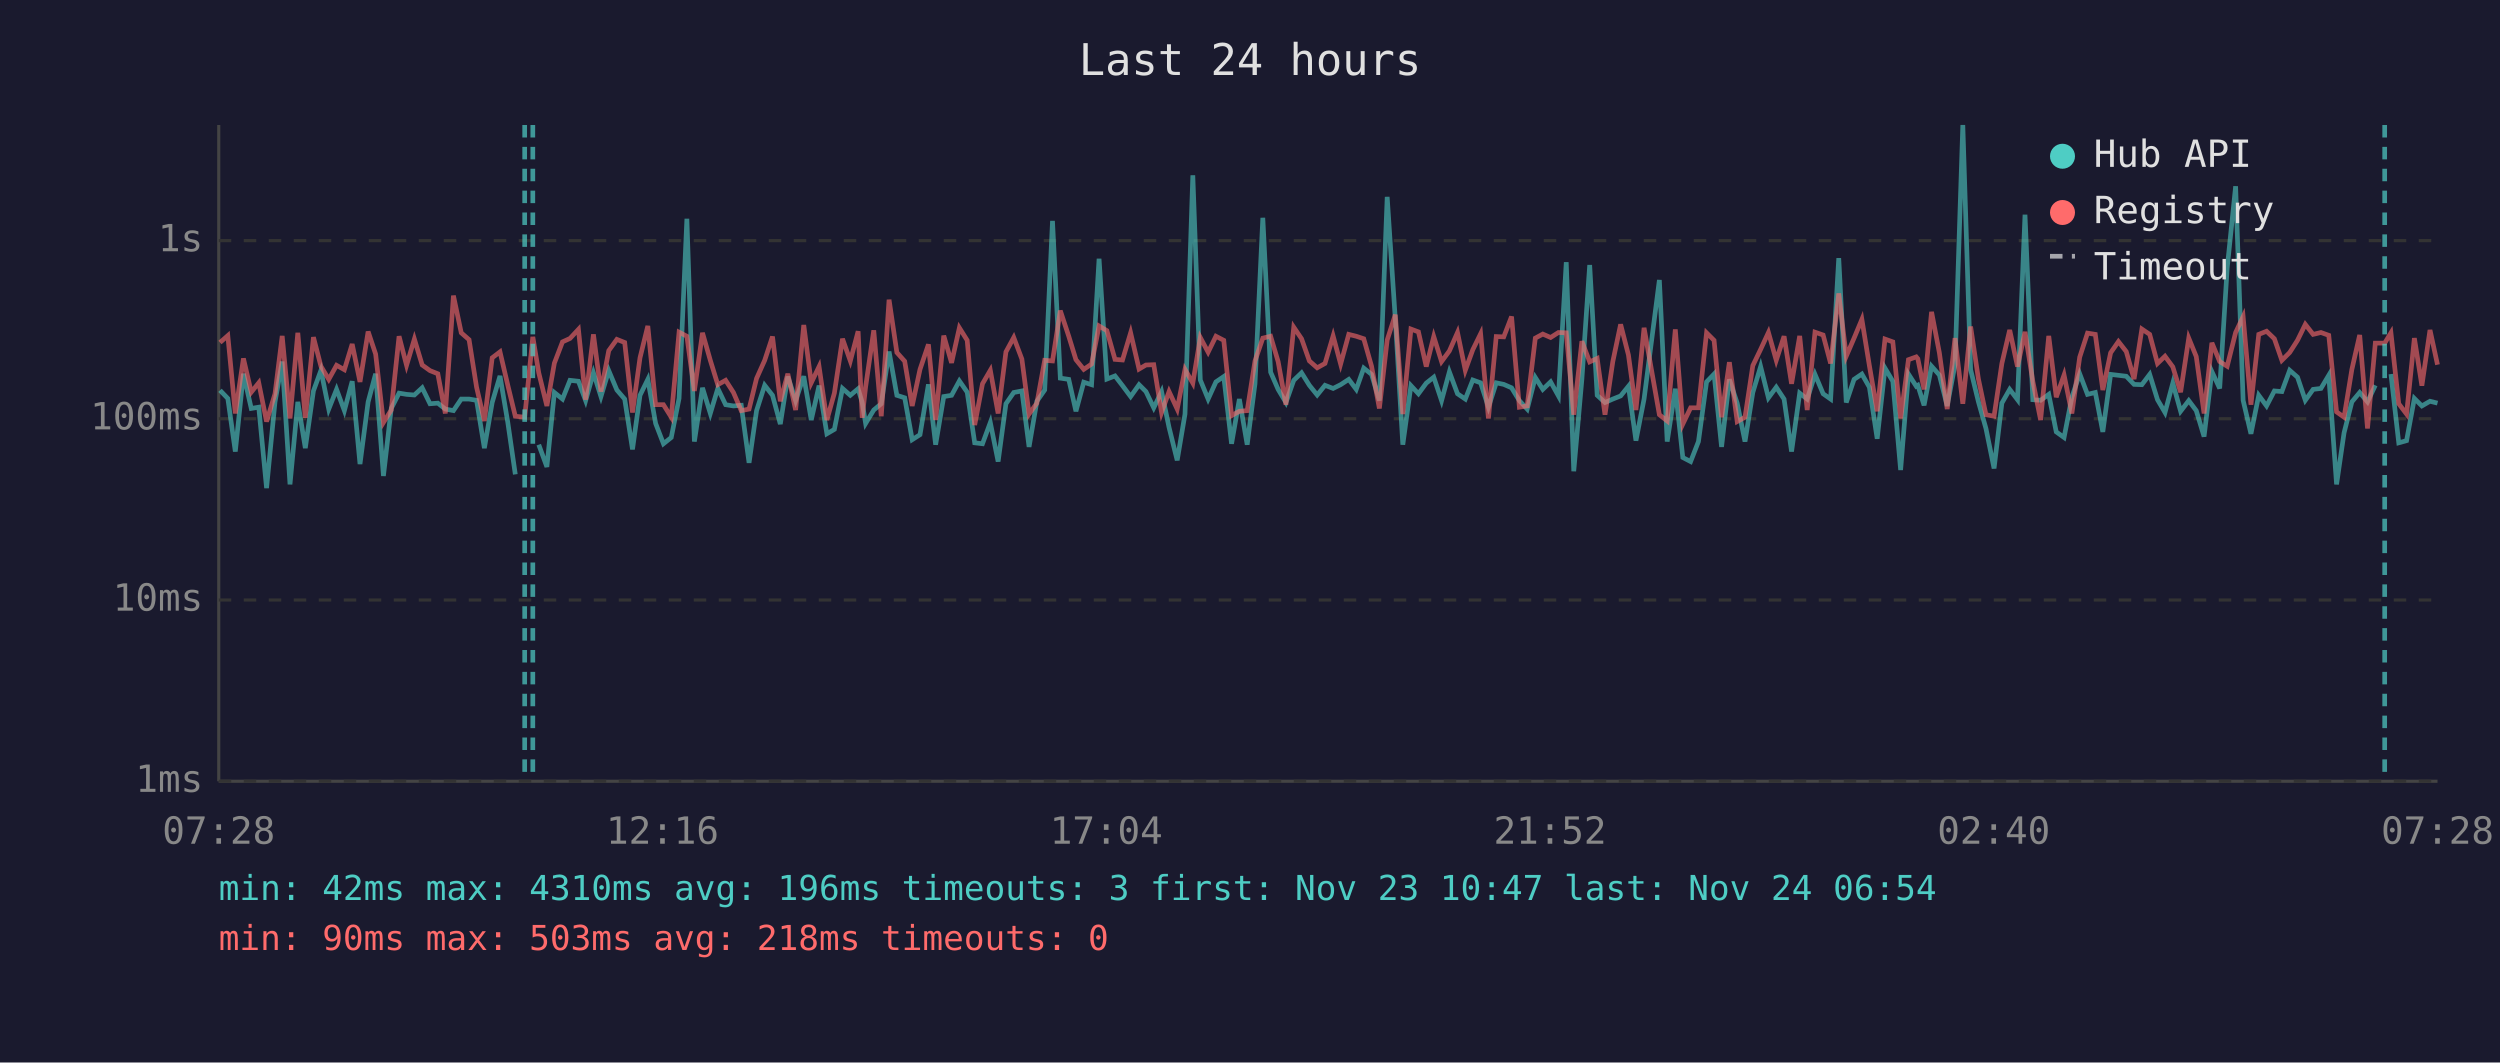
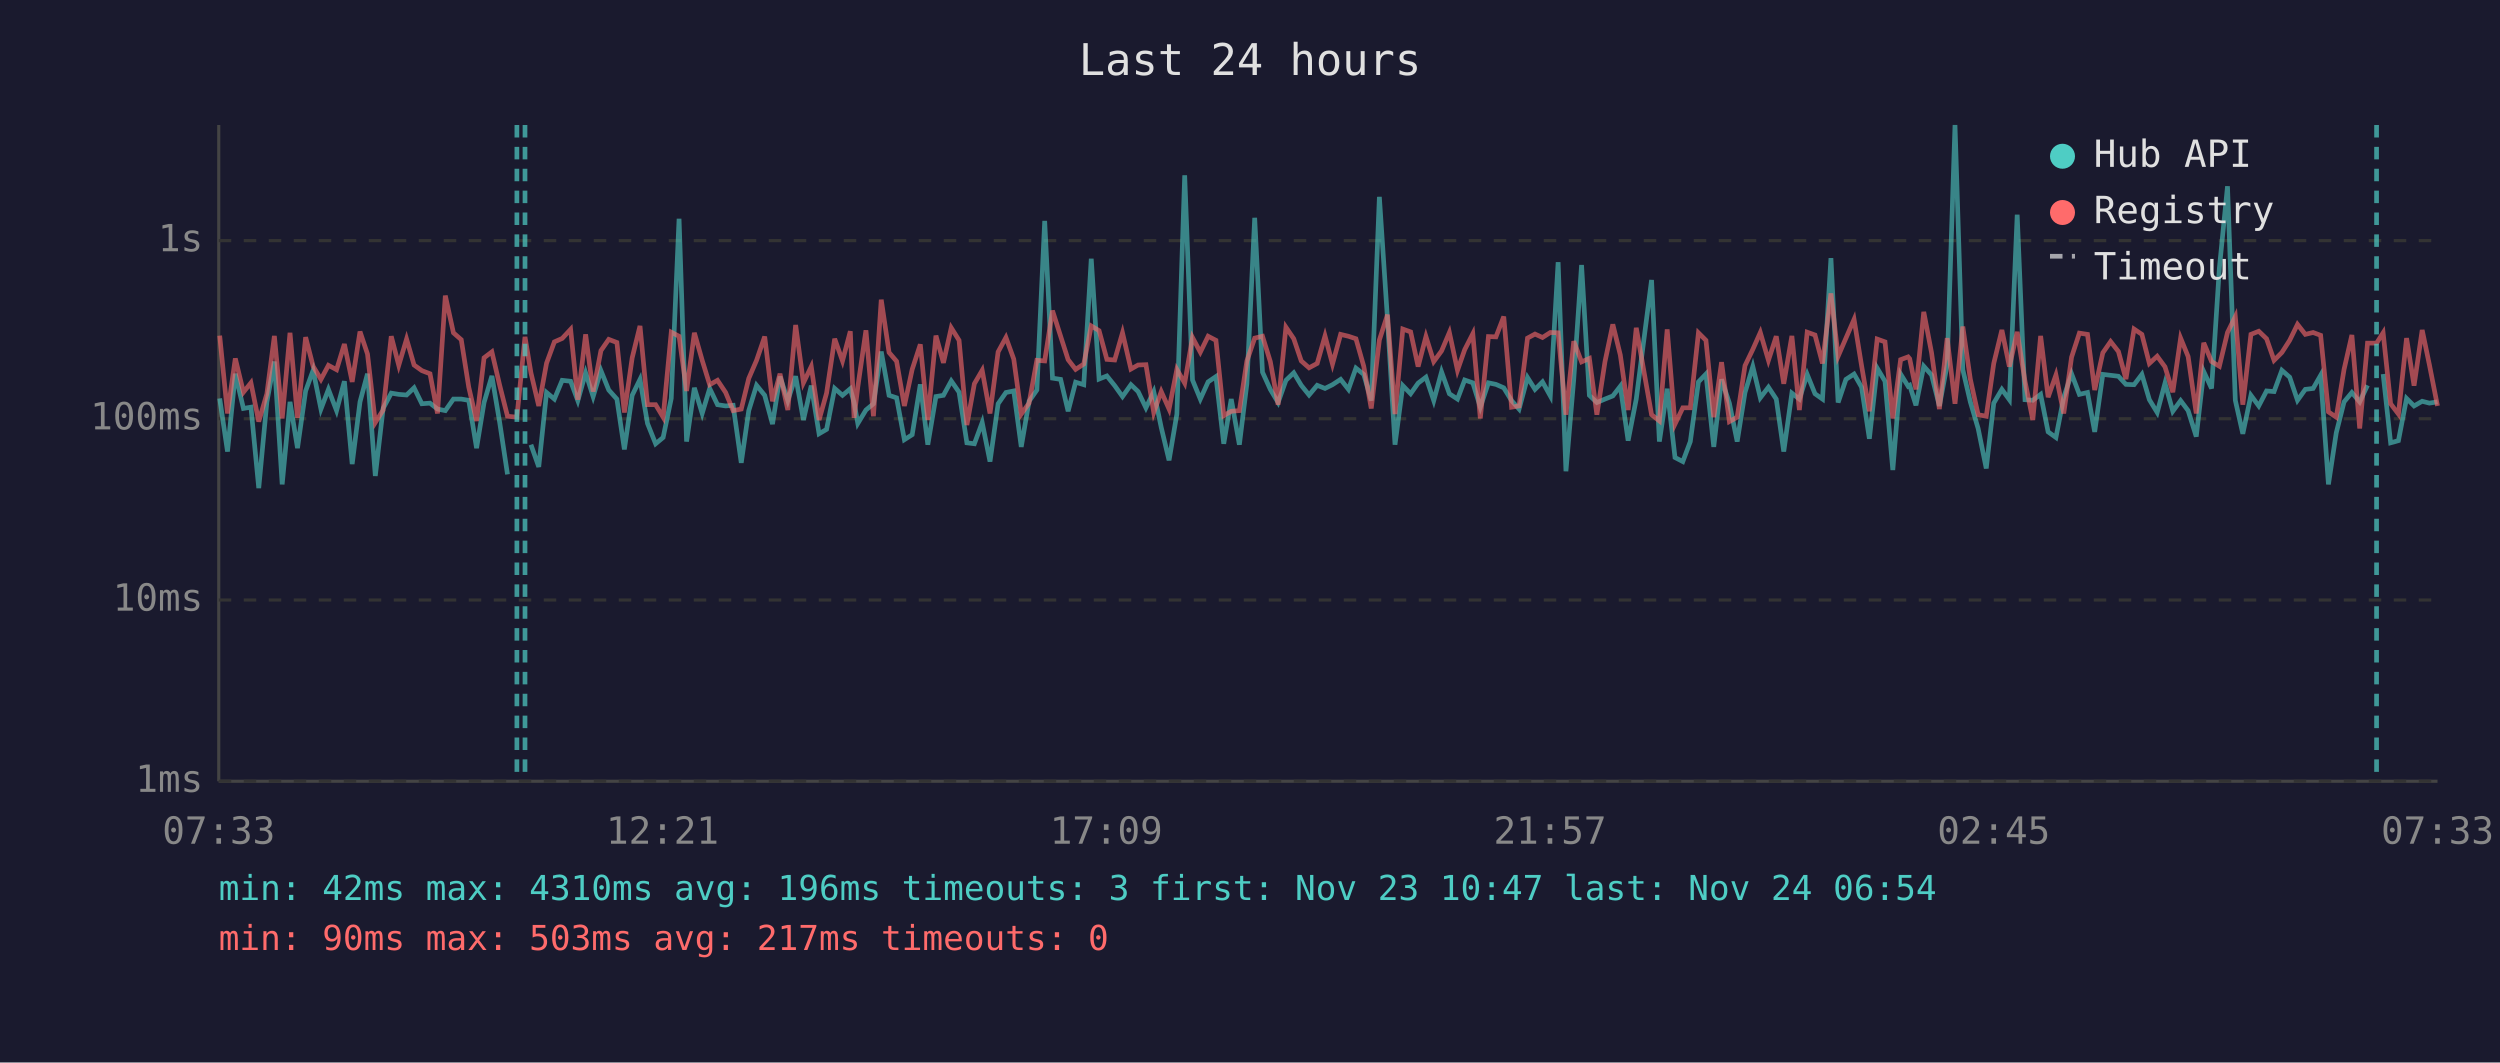
<svg xmlns="http://www.w3.org/2000/svg" viewBox="0 0 800 340" font-family="monospace" font-size="12">
  <rect width="800" height="340" fill="#1a1a2e" />
  <text x="400" y="24" fill="#e0e0e0" font-size="14" text-anchor="middle">Last 24 hours</text>
  <line x1="70" y1="40" x2="70" y2="250" stroke="#444" stroke-width="1" />
  <line x1="70" y1="250" x2="780" y2="250" stroke="#444" stroke-width="1" />
  <line x1="70" y1="250" x2="780" y2="250" stroke="#333" stroke-width="1" stroke-dasharray="4" />
  <text x="65" y="250" fill="#888" text-anchor="end" dominant-baseline="middle">1ms</text>
  <line x1="70" y1="192" x2="780" y2="192" stroke="#333" stroke-width="1" stroke-dasharray="4" />
  <text x="65" y="192" fill="#888" text-anchor="end" dominant-baseline="middle">10ms</text>
  <line x1="70" y1="134" x2="780" y2="134" stroke="#333" stroke-width="1" stroke-dasharray="4" />
  <text x="65" y="134" fill="#888" text-anchor="end" dominant-baseline="middle">100ms</text>
  <line x1="70" y1="77" x2="780" y2="77" stroke="#333" stroke-width="1" stroke-dasharray="4" />
  <text x="65" y="77" fill="#888" text-anchor="end" dominant-baseline="middle">1s</text>
-   <text x="70" y="270" fill="#888" text-anchor="middle">07:28</text>
-   <text x="212" y="270" fill="#888" text-anchor="middle">12:16</text>
-   <text x="354" y="270" fill="#888" text-anchor="middle">17:04</text>
-   <text x="496" y="270" fill="#888" text-anchor="middle">21:52</text>
-   <text x="638" y="270" fill="#888" text-anchor="middle">02:40</text>
-   <text x="780" y="270" fill="#888" text-anchor="middle">07:28</text>
-   <polyline points="70.4,124.9 72.9,127.5 75.3,144.5 77.9,119.6 80.4,130.7 82.8,130.3 85.3,156.2 88.0,128.6 90.3,115.7 92.8,155.0 95.3,128.6 97.7,143.4 100.3,125.1 102.7,118.5 105.2,130.9 107.7,124.6 110.2,131.4 112.7,122.0 115.2,148.5 117.8,128.6 120.2,119.6 122.7,152.3 125.2,130.7 127.7,125.8 130.1,126.2 132.6,126.4 135.1,124.1 137.6,129.2 140.1,129.0 142.5,130.9 145.1,131.4 147.6,127.7 150.1,127.7 152.5,128.1 155.0,143.4 157.5,128.8 160.0,120.3 162.5,135.2 164.9,151.8" fill="none" stroke="#4ecdc4" stroke-width="1.5" opacity="0.6" />
-   <polyline points="172.4,142.3 175.0,149.4 177.4,125.6 180.0,127.7 182.4,121.7 185.1,122.0 187.4,128.2 189.9,119.3 192.3,126.9 194.8,118.6 197.4,124.8 199.9,127.7 202.4,143.8 204.8,126.5 207.3,121.4 209.8,135.5 212.3,142.0 214.8,140.0 217.3,127.5 219.8,70.0 222.2,141.3 224.8,124.1 227.3,132.3 229.7,124.3 232.2,129.5 234.7,129.9 237.2,129.7 239.7,148.1 242.1,131.4 244.7,123.3 247.2,126.5 249.7,135.7 252.1,120.5 254.6,128.2 257.2,120.4 259.6,134.4 262.1,123.4 264.6,138.8 267.0,137.4 269.6,124.3 272.1,126.5 274.6,124.4 275.9,128.8 277.0,135.5 279.6,131.2 282.0,129.2 284.5,112.5 287.0,126.5 289.5,127.3 291.9,140.7 294.4,139.1 297.1,123.0 299.4,142.3 302.0,126.9 304.5,126.5 307.0,121.9 309.5,125.5 311.9,141.7 314.4,142.0 316.9,135.2 319.4,147.7 321.9,129.2 324.4,125.6 327.0,125.1 329.3,143.0 331.8,128.4 334.3,124.8 336.8,70.7 339.3,121.0 342.0,121.4 344.3,131.6 346.8,122.3 349.3,123.1 351.7,82.8 354.2,121.3 356.8,120.3 359.2,123.4 361.8,126.9 364.5,123.1 366.7,125.3 369.2,130.5 371.7,125.3 374.1,136.8 376.7,147.3 379.2,132.5 381.7,56.1 384.1,121.6 386.6,127.7 389.1,122.2 391.6,120.5 394.1,142.0 396.6,127.7 399.1,142.3 401.6,122.8 404.1,69.7 406.6,119.1 409.0,124.6 411.5,128.8 414.0,121.7 416.5,119.3 419.0,123.3 421.5,126.4 424.0,123.3 426.6,124.3 429.0,123.1 431.6,121.4 434.0,124.6 436.4,117.8 438.9,119.8 441.4,128.2 443.9,63.0 446.5,102.2 448.9,142.3 451.5,123.4 453.9,126.0 456.4,122.6 458.8,120.7 461.3,128.2 463.8,119.0 466.4,126.0 468.9,127.7 471.3,121.6 473.8,122.5 476.3,130.3 478.8,122.5 481.2,123.0 483.7,124.1 486.2,128.2 488.7,130.9 491.3,120.8 493.7,124.6 496.2,122.2 498.7,126.7 501.2,83.9 503.6,150.8 506.2,121.4 508.7,84.8 511.1,126.5 513.6,128.8 516.1,127.7 518.6,126.7 521.1,123.6 523.5,141.0 526.1,127.7 531.0,89.6 533.5,141.3 536.1,124.4 538.5,146.4 541.0,147.7 543.5,141.3 546.1,122.2 548.5,119.7 550.9,143.0 553.4,121.4 555.9,129.0 558.4,141.3 560.9,125.6 563.4,117.3 565.9,127.3 568.4,123.9 570.9,127.7 573.3,144.5 575.9,125.8 578.3,127.7 580.8,119.8 583.4,126.0 585.8,127.7 588.4,82.6 590.8,128.8 593.3,121.4 595.8,119.7 598.2,123.9 600.7,140.4 603.2,117.8 605.7,122.0 608.2,150.4 610.7,119.7 613.2,123.6 613.7,123.3 615.7,129.7 618.1,117.2 620.6,120.0 623.1,129.9 625.6,116.7 628.1,40.0 630.6,118.3 633.1,128.6 635.5,137.1 638.1,149.9 640.6,129.0 643.1,124.6 645.6,127.9 648.0,68.7 650.5,127.9 653.0,128.1 655.6,126.2 658.0,138.2 660.5,140.0 663.0,127.1 665.5,119.6 668.0,126.2 670.5,125.6 672.9,138.2 675.4,119.8 677.9,120.1 680.4,120.4 682.9,123.0 685.4,123.1 687.9,119.8 690.4,127.9 692.8,132.0 695.3,122.6 697.8,131.6 700.4,128.2 702.8,131.4 705.3,139.7 707.8,118.9 710.3,124.3 712.7,85.8 715.4,59.6 717.8,128.1 720.3,138.8 722.8,126.5 725.3,129.9 727.8,125.1 730.2,125.3 732.7,118.5 735.2,120.7 737.7,128.1 740.2,124.6 742.7,124.3 745.2,120.1 747.7,155.0 750.1,138.5 752.6,128.6 755.1,125.6 757.6,128.6 760.1,123.3" fill="none" stroke="#4ecdc4" stroke-width="1.5" opacity="0.6" />
-   <polyline points="765.1,119.7 767.6,141.7 770.1,141.0 772.6,127.5 775.0,129.9 777.6,128.4 780.0,129.0" fill="none" stroke="#4ecdc4" stroke-width="1.5" opacity="0.6" />
-   <polyline points="70.4,109.6 72.9,107.4 75.3,132.3 77.9,114.7 80.4,125.5 82.8,122.5 85.3,134.9 88.0,126.0 90.3,107.5 92.8,133.9 95.3,106.5 97.7,133.7 100.3,107.9 102.7,117.2 105.2,121.4 107.7,116.9 110.2,118.3 112.7,110.1 115.2,122.2 117.8,106.1 120.2,113.3 122.7,135.2 125.2,131.2 127.7,107.6 130.1,116.9 132.6,108.5 135.1,116.8 137.6,118.6 140.1,119.6 142.5,132.3 145.1,94.6 147.6,106.5 150.1,108.7 152.5,123.9 155.0,134.7 157.5,114.5 160.0,112.6 162.5,123.3 164.9,133.2 167.9,133.5 170.5,107.8 172.4,119.3 175.0,129.9 177.4,116.2 180.0,109.4 182.4,108.3 185.1,105.4 187.4,127.9 189.9,107.0 192.3,125.3 194.8,112.2 197.4,108.6 199.9,109.6 202.4,132.0 204.8,114.5 207.3,104.3 209.8,129.5 212.3,129.5 214.8,133.5 217.3,106.3 219.8,107.6 222.2,125.1 224.8,106.5 227.3,115.3 229.7,123.1 232.2,121.7 234.7,125.6 237.2,131.4 239.7,130.9 242.1,121.1 244.7,115.3 247.2,107.7 249.7,128.4 252.1,119.6 254.6,131.2 257.2,104.0 259.6,122.5 262.1,117.3 264.6,134.4 267.0,125.8 269.6,108.4 272.1,115.5 274.6,106.0 275.9,133.7 277.0,123.8 279.6,105.7 282.0,133.2 284.5,95.9 287.0,112.8 289.5,115.6 291.9,129.9 294.4,118.2 297.1,110.2 299.4,134.4 302.0,107.4 304.5,116.1 307.0,104.9 309.5,108.9 311.9,136.0 314.4,122.8 316.9,118.5 319.4,132.3 321.9,112.6 324.4,108.0 327.0,114.9 329.3,132.5 331.8,129.0 334.3,115.3 336.8,115.5 339.3,99.4 342.0,107.6 344.3,115.1 346.8,118.2 349.3,116.5 351.7,104.3 354.2,105.8 356.8,115.0 359.2,115.2 361.8,106.5 364.5,118.1 366.7,116.8 369.2,116.7 371.7,132.0 374.1,125.3 376.7,130.9 379.2,118.2 381.7,122.6 384.1,108.0 386.6,112.7 389.1,107.6 391.6,108.9 394.1,133.0 396.6,131.6 399.1,131.4 401.6,115.5 404.1,108.2 406.6,107.6 409.0,115.7 411.5,129.5 414.0,104.7 416.5,108.4 419.0,115.5 421.5,117.7 424.0,116.3 426.6,107.5 429.0,116.5 431.6,107.0 434.0,107.6 436.4,108.4 438.9,117.2 441.4,130.7 443.9,108.8 446.5,100.7 448.9,132.5 451.5,105.3 453.9,106.2 456.4,117.3 458.8,107.7 461.3,115.7 463.8,112.3 466.4,106.4 468.9,118.5 471.3,111.9 473.8,106.8 476.3,133.9 478.8,107.7 481.2,107.8 483.7,101.3 486.2,130.3 488.7,129.9 491.3,108.2 493.7,106.9 496.2,108.0 498.7,106.4 501.2,106.5 503.6,132.7 506.2,109.2 508.7,115.8 511.1,114.7 513.6,132.7 516.1,115.7 518.6,103.8 521.1,113.6 523.5,131.2 526.1,104.9 531.0,132.7 533.5,134.7 536.1,105.4 538.5,135.7 541.0,130.5 543.5,130.5 546.1,106.5 548.5,108.9 550.9,133.5 553.4,115.9 555.9,134.9 558.4,133.5 560.9,117.0 563.4,111.8 565.9,106.4 568.4,115.3 570.9,107.6 573.3,122.8 575.9,107.5 578.3,131.2 580.8,106.3 583.4,107.2 585.8,116.3 588.4,93.9 590.8,114.0 593.3,108.2 595.8,102.2 598.2,117.0 600.7,131.6 603.2,108.5 605.7,109.4 608.2,133.9 610.7,115.1 613.2,114.2 613.7,114.8 615.7,124.6 618.1,99.8 620.6,112.9 623.1,130.9 625.6,108.2 628.1,129.2 630.6,104.5 633.1,121.3 635.5,132.7 638.1,133.2 640.6,116.3 643.1,105.6 645.6,117.3 648.0,106.2 650.5,122.0 653.0,134.4 655.6,107.5 658.0,127.1 660.5,120.0 663.0,132.3 665.5,114.3 668.0,106.6 670.5,107.0 672.9,124.8 675.4,112.9 677.9,109.3 680.4,112.5 682.9,121.3 685.4,105.3 687.9,107.0 690.4,116.3 692.8,114.0 695.3,117.4 697.8,125.5 700.4,108.2 702.8,114.1 705.3,132.3 707.8,109.7 710.3,115.7 712.7,117.2 715.4,106.4 717.8,101.3 720.3,129.5 722.8,107.0 725.3,106.0 727.8,108.4 730.2,115.3 732.7,112.8 735.2,108.9 737.7,103.8 740.2,107.0 742.7,106.4 745.2,107.3 747.7,131.8 750.1,133.5 752.6,118.2 755.1,107.2 757.6,137.1 760.1,109.8 763.1,109.8 765.1,106.5 767.6,129.2 770.1,132.5 772.6,108.2 775.0,123.4 777.6,105.6 780.0,116.7" fill="none" stroke="#ff6b6b" stroke-width="1.5" opacity="0.6" />
-   <line x1="167.9" y1="40" x2="167.9" y2="250" stroke="#4ecdc4" stroke-width="1.5" stroke-dasharray="4,3" opacity="0.7" />
-   <line x1="170.5" y1="40" x2="170.5" y2="250" stroke="#4ecdc4" stroke-width="1.5" stroke-dasharray="4,3" opacity="0.7" />
-   <line x1="763.1" y1="40" x2="763.1" y2="250" stroke="#4ecdc4" stroke-width="1.5" stroke-dasharray="4,3" opacity="0.7" />
+   <text x="70" y="270" fill="#888" text-anchor="middle">07:33</text>
+   <text x="212" y="270" fill="#888" text-anchor="middle">12:21</text>
+   <text x="354" y="270" fill="#888" text-anchor="middle">17:09</text>
+   <text x="496" y="270" fill="#888" text-anchor="middle">21:57</text>
+   <text x="638" y="270" fill="#888" text-anchor="middle">02:45</text>
+   <text x="780" y="270" fill="#888" text-anchor="middle">07:33</text>
+   <polyline points="70.3,127.5 72.8,144.5 75.3,119.6 77.9,130.7 80.3,130.3 82.8,156.2 85.4,128.6 87.8,115.7 90.3,155.0 92.8,128.6 95.2,143.4 97.8,125.1 100.2,118.5 102.7,130.9 105.1,124.6 107.7,131.4 110.2,122.0 112.7,148.5 115.2,128.6 117.6,119.6 120.1,152.3 122.6,130.7 125.2,125.8 127.6,126.2 130.1,126.4 132.5,124.1 135.0,129.2 137.6,129.0 140.0,130.9 142.5,131.4 145.1,127.7 147.6,127.7 150.0,128.1 152.5,143.4 154.9,128.8 157.4,120.3 159.9,135.2 162.4,151.8" fill="none" stroke="#4ecdc4" stroke-width="1.5" opacity="0.6" />
+   <polyline points="169.9,142.3 172.4,149.4 174.9,125.6 177.4,127.7 179.9,121.7 182.6,122.0 184.9,128.2 187.4,119.3 189.8,126.9 192.3,118.6 194.8,124.8 197.4,127.7 199.8,143.8 202.3,126.5 204.8,121.4 207.2,135.5 209.8,142.0 212.2,140.0 214.8,127.5 217.3,70.0 219.7,141.3 222.2,124.1 224.7,132.3 227.1,124.3 229.6,129.5 232.2,129.9 234.6,129.7 237.2,148.1 239.6,131.4 242.1,123.3 244.7,126.5 247.2,135.7 249.6,120.5 252.1,128.2 254.6,120.4 257.1,134.4 259.6,123.4 262.1,138.8 264.5,137.4 267.1,124.3 269.6,126.5 272.1,124.4 273.3,128.8 274.5,135.5 277.1,131.2 279.5,129.2 282.0,112.5 284.5,126.5 286.9,127.3 289.4,140.7 291.9,139.1 294.5,123.0 296.9,142.3 299.5,126.9 301.9,126.5 304.4,121.9 306.9,125.5 309.4,141.7 311.8,142.0 314.3,135.2 316.8,147.7 319.4,129.2 321.9,125.6 324.4,125.1 326.8,143.0 329.3,128.4 331.8,124.8 334.3,70.7 336.8,121.0 339.4,121.4 341.8,131.6 344.2,122.3 346.8,123.1 349.2,82.8 351.7,121.3 354.2,120.3 356.7,123.4 359.2,126.9 361.9,123.1 364.2,125.3 366.7,130.5 369.2,125.3 371.6,136.8 374.1,147.3 376.6,132.5 379.1,56.1 381.6,121.6 384.1,127.7 386.6,122.2 389.1,120.5 391.6,142.0 394.0,127.7 396.6,142.3 399.0,122.8 401.5,69.7 404.0,119.1 406.5,124.6 409.0,128.8 411.5,121.7 414.0,119.3 416.4,123.3 418.9,126.4 421.5,123.3 424.0,124.3 426.4,123.1 429.0,121.4 431.5,124.6 433.9,117.8 436.4,119.8 438.8,128.2 441.4,63.0 444.0,102.2 446.4,142.3 448.9,123.4 451.4,126.0 453.8,122.6 456.3,120.7 458.8,128.2 461.3,119.0 463.8,126.0 466.4,127.7 468.7,121.6 471.3,122.5 473.7,130.3 476.3,122.5 478.7,123.0 481.2,124.1 483.7,128.2 486.1,130.9 488.8,120.8 491.2,124.6 493.6,122.2 496.1,126.7 498.6,83.9 501.1,150.8 503.6,121.4 506.1,84.8 508.6,126.5 511.0,128.8 513.6,127.7 516.1,126.7 518.5,123.6 521.0,141.0 523.6,127.7 528.5,89.6 531.0,141.3 533.5,124.4 536.0,146.4 538.5,147.7 540.9,141.3 543.5,122.2 545.9,119.7 548.4,143.0 550.9,121.4 553.4,129.0 555.9,141.3 558.4,125.6 560.9,117.3 563.3,127.3 565.9,123.9 568.4,127.7 570.8,144.5 573.4,125.8 575.8,127.7 578.3,119.8 580.8,126.0 583.2,127.7 585.9,82.6 588.2,128.8 590.7,121.4 593.3,119.7 595.7,123.9 598.2,140.4 600.7,117.8 603.2,122.0 605.7,150.4 608.2,119.7 610.6,123.6 611.1,123.3 613.1,129.7 615.6,117.2 618.1,120.0 620.6,129.9 623.1,116.7 625.6,40.0 628.1,118.3 630.5,128.6 633.0,137.1 635.6,149.9 638.0,129.0 640.6,124.6 643.0,127.9 645.5,68.7 648.0,127.9 650.5,128.1 653.0,126.2 655.4,138.2 657.9,140.0 660.4,127.1 662.9,119.6 665.4,126.2 668.0,125.6 670.3,138.2 672.9,119.8 675.4,120.1 677.9,120.4 680.3,123.0 682.9,123.1 685.4,119.8 687.8,127.9 690.3,132.0 692.8,122.6 695.3,131.6 697.8,128.2 700.2,131.4 702.8,139.7 705.2,118.9 707.7,124.3 710.2,85.8 712.8,59.6 715.3,128.1 717.7,138.8 720.3,126.5 722.8,129.9 725.3,125.1 727.7,125.3 730.2,118.5 732.7,120.7 735.2,128.1 737.7,124.6 740.2,124.3 742.6,120.1 745.1,155.0 747.6,138.5 750.1,128.6 752.6,125.6 755.1,128.6 757.6,123.3" fill="none" stroke="#4ecdc4" stroke-width="1.5" opacity="0.6" />
+   <polyline points="762.6,119.7 765.0,141.7 767.5,141.0 770.1,127.5 772.5,129.9 775.1,128.4 777.4,129.0 780.0,128.6" fill="none" stroke="#4ecdc4" stroke-width="1.5" opacity="0.6" />
+   <polyline points="70.3,107.4 72.8,132.3 75.3,114.7 77.9,125.5 80.3,122.5 82.8,134.9 85.4,126.0 87.8,107.5 90.3,133.9 92.8,106.5 95.2,133.7 97.8,107.9 100.2,117.2 102.7,121.4 105.1,116.9 107.7,118.3 110.2,110.1 112.7,122.2 115.2,106.1 117.6,113.3 120.1,135.2 122.6,131.2 125.2,107.6 127.6,116.9 130.1,108.5 132.5,116.8 135.0,118.6 137.6,119.6 140.0,132.3 142.5,94.6 145.1,106.5 147.6,108.7 150.0,123.9 152.5,134.7 154.9,114.5 157.4,112.6 159.9,123.3 162.4,133.2 165.4,133.5 168.0,107.8 169.9,119.3 172.4,129.9 174.9,116.2 177.4,109.4 179.9,108.3 182.6,105.4 184.9,127.9 187.4,107.0 189.8,125.3 192.3,112.2 194.8,108.6 197.4,109.6 199.8,132.0 202.3,114.5 204.8,104.3 207.2,129.5 209.8,129.5 212.2,133.5 214.8,106.3 217.3,107.6 219.7,125.1 222.2,106.5 224.7,115.3 227.1,123.1 229.6,121.7 232.2,125.6 234.6,131.4 237.2,130.9 239.6,121.1 242.1,115.3 244.7,107.7 247.2,128.4 249.6,119.6 252.1,131.2 254.6,104.0 257.1,122.5 259.6,117.3 262.1,134.4 264.5,125.8 267.1,108.4 269.6,115.5 272.1,106.0 273.3,133.7 274.5,123.8 277.1,105.7 279.5,133.2 282.0,95.9 284.5,112.8 286.9,115.6 289.4,129.9 291.9,118.2 294.5,110.2 296.9,134.4 299.5,107.4 301.9,116.1 304.4,104.9 306.9,108.9 309.4,136.0 311.8,122.8 314.3,118.5 316.8,132.3 319.4,112.6 321.9,108.0 324.4,114.9 326.8,132.5 329.3,129.0 331.8,115.3 334.3,115.5 336.8,99.4 339.4,107.6 341.8,115.1 344.2,118.2 346.8,116.5 349.2,104.3 351.7,105.8 354.2,115.0 356.7,115.2 359.2,106.5 361.9,118.1 364.2,116.8 366.7,116.7 369.2,132.0 371.6,125.3 374.1,130.9 376.6,118.2 379.1,122.6 381.6,108.0 384.1,112.7 386.6,107.6 389.1,108.9 391.6,133.0 394.0,131.6 396.6,131.4 399.0,115.5 401.5,108.2 404.0,107.6 406.5,115.7 409.0,129.5 411.5,104.7 414.0,108.4 416.4,115.5 418.9,117.7 421.5,116.3 424.0,107.5 426.4,116.5 429.0,107.0 431.5,107.6 433.9,108.4 436.4,117.2 438.8,130.7 441.4,108.8 444.0,100.7 446.4,132.5 448.9,105.3 451.4,106.2 453.8,117.3 456.3,107.7 458.8,115.7 461.3,112.3 463.8,106.4 466.4,118.5 468.7,111.9 471.3,106.8 473.7,133.9 476.3,107.7 478.7,107.8 481.2,101.3 483.7,130.3 486.1,129.9 488.8,108.2 491.2,106.9 493.6,108.0 496.1,106.4 498.6,106.5 501.1,132.7 503.6,109.2 506.1,115.8 508.6,114.7 511.0,132.7 513.6,115.7 516.1,103.8 518.5,113.6 521.0,131.2 523.6,104.9 528.5,132.7 531.0,134.7 533.5,105.4 536.0,135.7 538.5,130.5 540.9,130.5 543.5,106.5 545.9,108.9 548.4,133.5 550.9,115.9 553.4,134.9 555.9,133.5 558.4,117.0 560.9,111.8 563.3,106.4 565.9,115.3 568.4,107.6 570.8,122.8 573.4,107.5 575.8,131.2 578.3,106.3 580.8,107.2 583.2,116.3 585.9,93.9 588.2,114.0 590.7,108.2 593.3,102.2 595.7,117.0 598.2,131.6 600.7,108.5 603.2,109.4 605.7,133.9 608.2,115.1 610.6,114.2 611.1,114.8 613.1,124.6 615.6,99.8 618.1,112.9 620.6,130.9 623.1,108.2 625.6,129.2 628.1,104.5 630.5,121.3 633.0,132.7 635.6,133.2 638.0,116.3 640.6,105.6 643.0,117.3 645.5,106.2 648.0,122.0 650.5,134.4 653.0,107.5 655.4,127.1 657.9,120.0 660.4,132.3 662.9,114.3 665.4,106.6 668.0,107.0 670.3,124.8 672.9,112.9 675.4,109.3 677.9,112.5 680.3,121.3 682.9,105.3 685.4,107.0 687.8,116.3 690.3,114.0 692.8,117.4 695.3,125.5 697.8,108.2 700.2,114.1 702.8,132.3 705.2,109.7 707.7,115.7 710.2,117.2 712.8,106.4 715.3,101.3 717.7,129.5 720.3,107.0 722.8,106.0 725.3,108.4 727.7,115.3 730.2,112.8 732.7,108.9 735.2,103.8 737.7,107.0 740.2,106.4 742.6,107.3 745.1,131.8 747.6,133.5 750.1,118.2 752.6,107.2 755.1,137.1 757.6,109.8 760.5,109.8 762.6,106.5 765.0,129.2 767.5,132.5 770.1,108.2 772.5,123.4 775.1,105.6 777.4,116.7 780.0,129.9" fill="none" stroke="#ff6b6b" stroke-width="1.5" opacity="0.6" />
+   <line x1="165.4" y1="40" x2="165.4" y2="250" stroke="#4ecdc4" stroke-width="1.5" stroke-dasharray="4,3" opacity="0.7" />
+   <line x1="168.0" y1="40" x2="168.0" y2="250" stroke="#4ecdc4" stroke-width="1.5" stroke-dasharray="4,3" opacity="0.7" />
+   <line x1="760.5" y1="40" x2="760.5" y2="250" stroke="#4ecdc4" stroke-width="1.5" stroke-dasharray="4,3" opacity="0.7" />
  <circle cx="660" cy="50" r="4" fill="#4ecdc4" />
  <text x="670" y="50" fill="#e0e0e0" dominant-baseline="middle">Hub API</text>
  <circle cx="660" cy="68" r="4" fill="#ff6b6b" />
  <text x="670" y="68" fill="#e0e0e0" dominant-baseline="middle">Registry</text>
  <line x1="656" y1="82" x2="664" y2="82" stroke="#e0e0e0" stroke-width="1.5" stroke-dasharray="4,3" opacity="0.7" />
  <text x="670" y="86" fill="#e0e0e0" dominant-baseline="middle">Timeout</text>
  <text x="70" y="288" fill="#4ecdc4" font-size="11">min: 42ms  max: 4310ms  avg: 196ms  timeouts: 3  first: Nov 23 10:47  last: Nov 24 06:54</text>
-   <text x="70" y="304" fill="#ff6b6b" font-size="11">min: 90ms  max: 503ms  avg: 218ms  timeouts: 0</text>
+   <text x="70" y="304" fill="#ff6b6b" font-size="11">min: 90ms  max: 503ms  avg: 217ms  timeouts: 0</text>
</svg>
